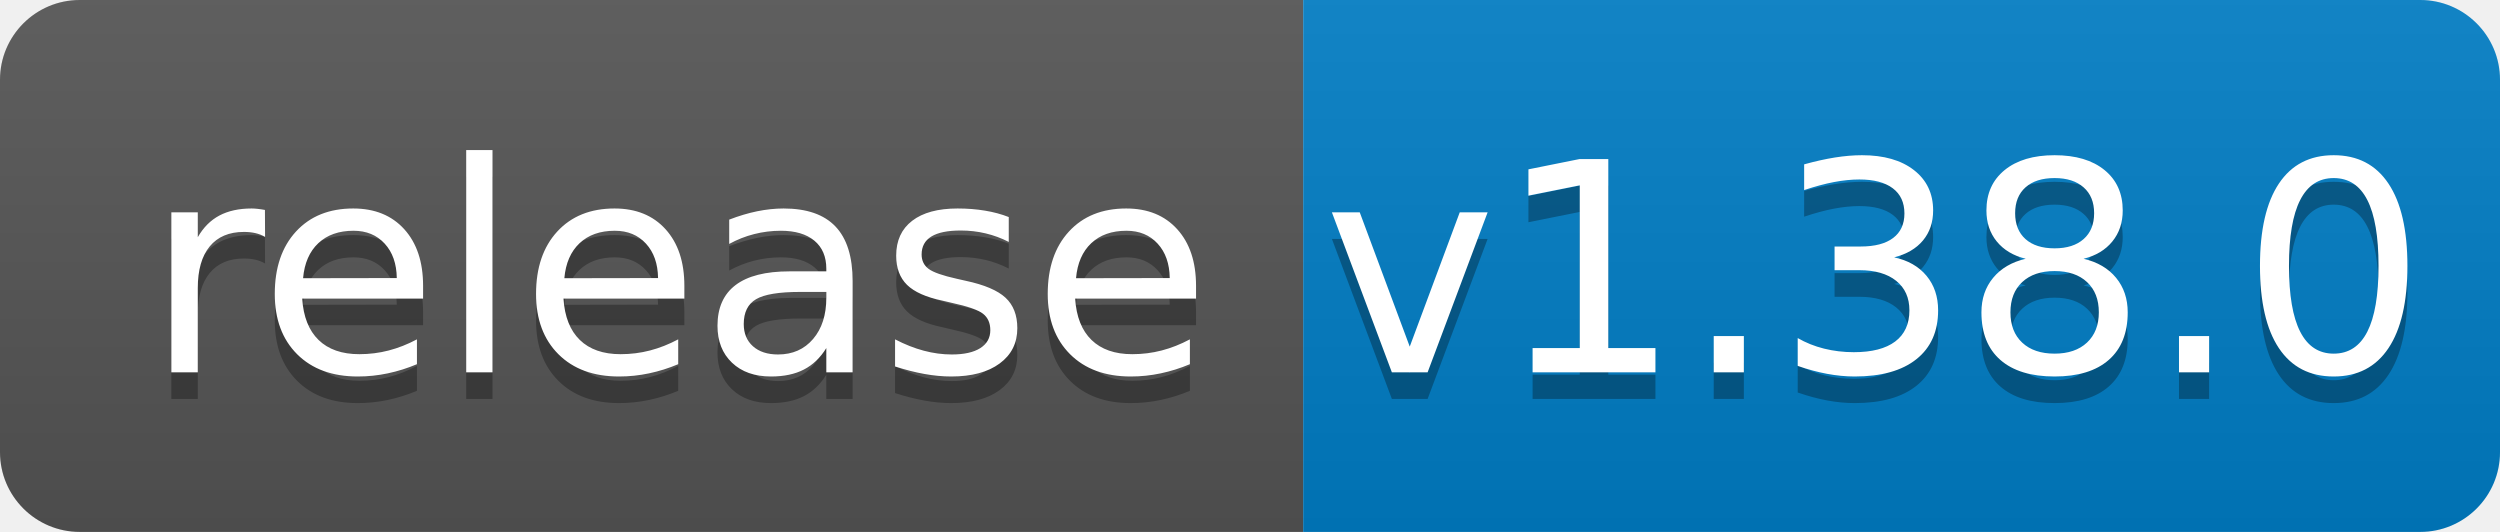
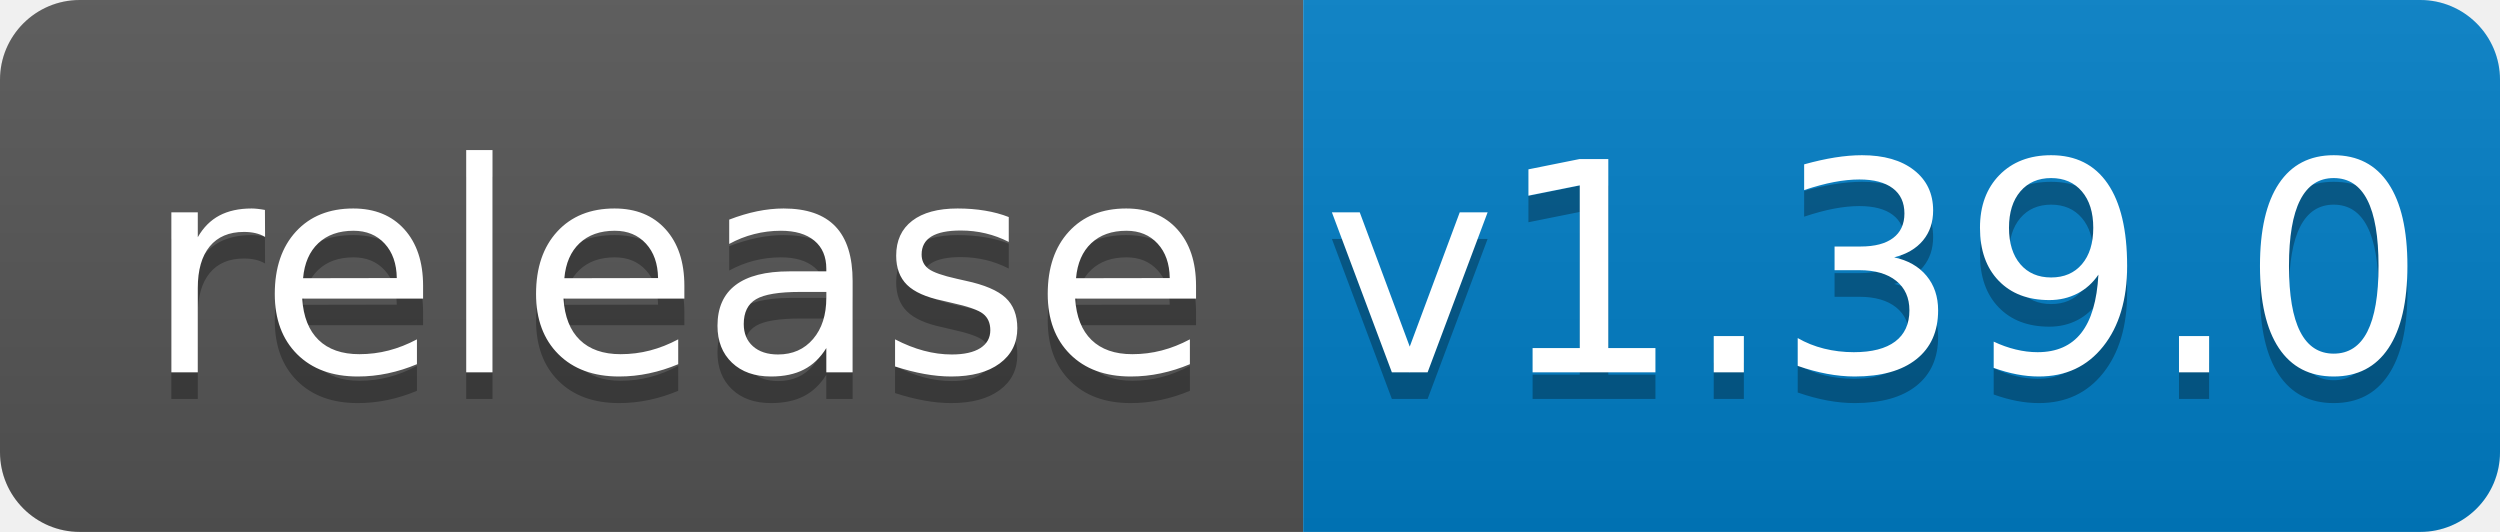
<svg xmlns="http://www.w3.org/2000/svg" width="94" height="20">
  <linearGradient id="b" x2="0" y2="100%">
    <stop offset="0" stop-color="#bbb" stop-opacity=".1" />
    <stop offset="1" stop-opacity=".1" />
  </linearGradient>
  <clipPath id="a">
    <rect width="94" height="20" rx="3" fill="#fff" />
  </clipPath>
  <g clip-path="url(#a)">
    <path fill="#555" d="M0 0h49v20H0z" />
    <path fill="#007ec6" d="M49 0h45v20H49z" />
    <path fill="url(#b)" d="M0 0h94v20H0z" />
  </g>
  <g fill="#fff" text-anchor="middle" font-family="DejaVu Sans,Verdana,Geneva,sans-serif" font-size="110">
    <text x="255" y="150" fill="#010101" fill-opacity=".3" transform="scale(.1)" textLength="390">release</text>
    <text x="255" y="140" transform="scale(.1)" textLength="390">release</text>
-     <text x="705" y="150" fill="#010101" fill-opacity=".3" transform="scale(.1)" textLength="350">v1.38.0</text>
-     <text x="705" y="140" transform="scale(.1)" textLength="350">v1.38.0</text>
+     <text x="705" y="150" fill="#010101" fill-opacity=".3" transform="scale(.1)" textLength="350">v1.39.0</text>
+     <text x="705" y="140" transform="scale(.1)" textLength="350">v1.39.0</text>
  </g>
</svg>
